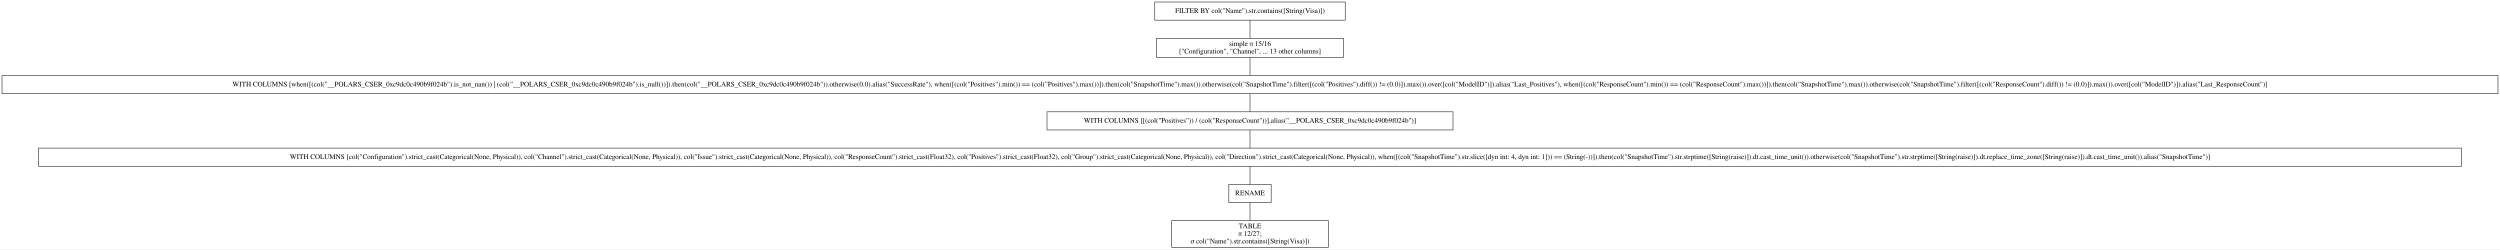
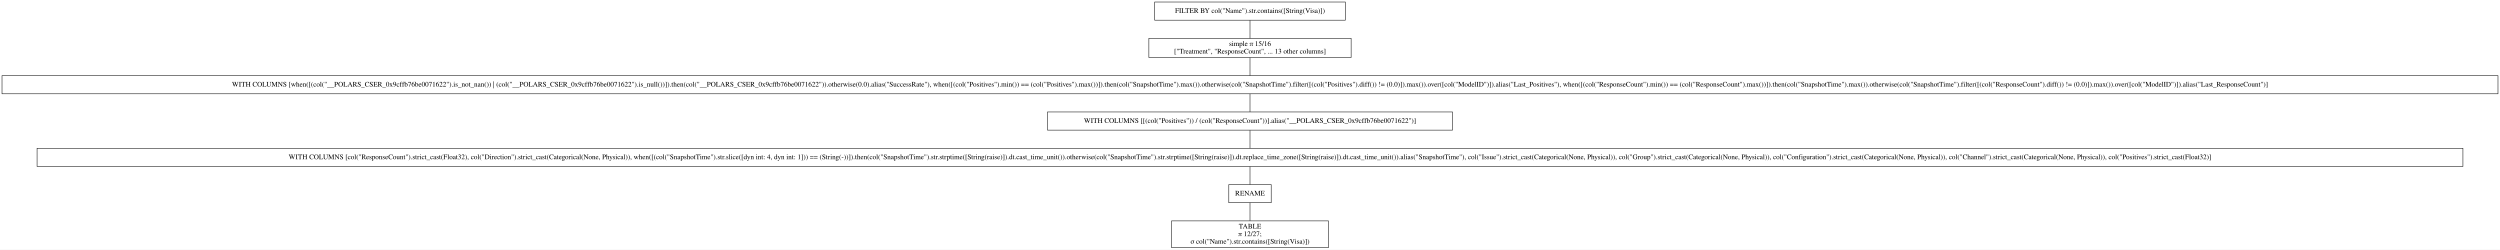
- <svg xmlns="http://www.w3.org/2000/svg" width="4963pt" height="495pt" viewBox="0.00 0.00 4963.00 495.00">
+ <svg xmlns="http://www.w3.org/2000/svg" width="4957pt" height="495pt" viewBox="0.00 0.00 4957.00 495.00">
  <g id="graph0" class="graph" transform="scale(1 1) rotate(0) translate(4 491)">
-     <polygon fill="white" stroke="transparent" points="-4,4 -4,-491 4959,-491 4959,4 -4,4" />
+     <polygon fill="white" stroke="transparent" points="-4,4 -4,-491 4953,-491 4953,4 -4,4" />
    <g id="node1" class="node">
-       <polygon fill="none" stroke="black" points="2666.5,-487 2288.5,-487 2288.5,-451 2666.5,-451 2666.5,-487" />
-       <text text-anchor="middle" x="2477.5" y="-465.3" font-family="Times,serif" font-size="14.00">FILTER BY col("Name").str.contains([String(Visa)])</text>
+       <polygon fill="none" stroke="black" points="2663.5,-487 2285.5,-487 2285.5,-451 2663.5,-451 2663.5,-487" />
+       <text text-anchor="middle" x="2474.5" y="-465.3" font-family="Times,serif" font-size="14.00">FILTER BY col("Name").str.contains([String(Visa)])</text>
    </g>
    <g id="node2" class="node">
-       <polygon fill="none" stroke="black" points="2663,-415 2292,-415 2292,-377 2663,-377 2663,-415" />
-       <text text-anchor="middle" x="2477.5" y="-399.8" font-family="Times,serif" font-size="14.00">simple π 15/16</text>
-       <text text-anchor="middle" x="2477.5" y="-384.8" font-family="Times,serif" font-size="14.00">["Configuration", "Channel", ... 13 other columns]</text>
+       <polygon fill="none" stroke="black" points="2675,-415 2274,-415 2274,-377 2675,-377 2675,-415" />
+       <text text-anchor="middle" x="2474.5" y="-399.8" font-family="Times,serif" font-size="14.00">simple π 15/16</text>
+       <text text-anchor="middle" x="2474.5" y="-384.8" font-family="Times,serif" font-size="14.00">["Treatment", "ResponseCount", ... 13 other columns]</text>
    </g>
    <g id="edge1" class="edge">
-       <path fill="none" stroke="black" d="M2477.5,-450.81C2477.5,-439.98 2477.5,-426.01 2477.5,-415.02" />
+       <path fill="none" stroke="black" d="M2474.5,-450.81C2474.5,-439.98 2474.5,-426.01 2474.5,-415.02" />
    </g>
    <g id="node3" class="node">
-       <polygon fill="none" stroke="black" points="4955,-341 0,-341 0,-305 4955,-305 4955,-341" />
-       <text text-anchor="middle" x="2477.5" y="-319.3" font-family="Times,serif" font-size="14.00">WITH COLUMNS [when([(col("__POLARS_CSER_0xc9dc0c490b9f024b").is_not_nan()) | (col("__POLARS_CSER_0xc9dc0c490b9f024b").is_null())]).then(col("__POLARS_CSER_0xc9dc0c490b9f024b")).otherwise(0.0).alias("SuccessRate"), when([(col("Positives").min()) == (col("Positives").max())]).then(col("SnapshotTime").max()).otherwise(col("SnapshotTime").filter([(col("Positives").diff()) != (0.0)]).max()).over([col("ModelID")]).alias("Last_Positives"), when([(col("ResponseCount").min()) == (col("ResponseCount").max())]).then(col("SnapshotTime").max()).otherwise(col("SnapshotTime").filter([(col("ResponseCount").diff()) != (0.0)]).max()).over([col("ModelID")]).alias("Last_ResponseCount")]</text>
+       <polygon fill="none" stroke="black" points="4949,-341 0,-341 0,-305 4949,-305 4949,-341" />
+       <text text-anchor="middle" x="2474.5" y="-319.3" font-family="Times,serif" font-size="14.00">WITH COLUMNS [when([(col("__POLARS_CSER_0x9cffb76be0071622").is_not_nan()) | (col("__POLARS_CSER_0x9cffb76be0071622").is_null())]).then(col("__POLARS_CSER_0x9cffb76be0071622")).otherwise(0.0).alias("SuccessRate"), when([(col("Positives").min()) == (col("Positives").max())]).then(col("SnapshotTime").max()).otherwise(col("SnapshotTime").filter([(col("Positives").diff()) != (0.0)]).max()).over([col("ModelID")]).alias("Last_Positives"), when([(col("ResponseCount").min()) == (col("ResponseCount").max())]).then(col("SnapshotTime").max()).otherwise(col("SnapshotTime").filter([(col("ResponseCount").diff()) != (0.0)]).max()).over([col("ModelID")]).alias("Last_ResponseCount")]</text>
    </g>
    <g id="edge2" class="edge">
-       <path fill="none" stroke="black" d="M2477.5,-376.72C2477.5,-365.7 2477.5,-351.78 2477.5,-341" />
+       <path fill="none" stroke="black" d="M2474.5,-376.72C2474.5,-365.7 2474.5,-351.78 2474.5,-341" />
    </g>
    <g id="node4" class="node">
-       <polygon fill="none" stroke="black" points="2880.5,-269 2074.5,-269 2074.5,-233 2880.5,-233 2880.5,-269" />
-       <text text-anchor="middle" x="2477.5" y="-247.3" font-family="Times,serif" font-size="14.00">WITH COLUMNS [[(col("Positives")) / (col("ResponseCount"))].alias("__POLARS_CSER_0xc9dc0c490b9f024b")]</text>
+       <polygon fill="none" stroke="black" points="2876,-269 2073,-269 2073,-233 2876,-233 2876,-269" />
+       <text text-anchor="middle" x="2474.5" y="-247.3" font-family="Times,serif" font-size="14.00">WITH COLUMNS [[(col("Positives")) / (col("ResponseCount"))].alias("__POLARS_CSER_0x9cffb76be0071622")]</text>
    </g>
    <g id="edge3" class="edge">
-       <path fill="none" stroke="black" d="M2477.5,-304.7C2477.5,-293.85 2477.5,-279.92 2477.5,-269.1" />
+       <path fill="none" stroke="black" d="M2474.5,-304.7C2474.5,-293.85 2474.5,-279.92 2474.5,-269.1" />
    </g>
    <g id="node5" class="node">
-       <polygon fill="none" stroke="black" points="4882.5,-197 72.5,-197 72.5,-161 4882.5,-161 4882.5,-197" />
-       <text text-anchor="middle" x="2477.5" y="-175.3" font-family="Times,serif" font-size="14.00">WITH COLUMNS [col("Configuration").strict_cast(Categorical(None, Physical)), col("Channel").strict_cast(Categorical(None, Physical)), col("Issue").strict_cast(Categorical(None, Physical)), col("ResponseCount").strict_cast(Float32), col("Positives").strict_cast(Float32), col("Group").strict_cast(Categorical(None, Physical)), col("Direction").strict_cast(Categorical(None, Physical)), when([(col("SnapshotTime").str.slice([dyn int: 4, dyn int: 1])) == (String(-))]).then(col("SnapshotTime").str.strptime([String(raise)]).dt.cast_time_unit()).otherwise(col("SnapshotTime").str.strptime([String(raise)]).dt.replace_time_zone([String(raise)]).dt.cast_time_unit()).alias("SnapshotTime")]</text>
+       <polygon fill="none" stroke="black" points="4879.5,-197 69.5,-197 69.5,-161 4879.5,-161 4879.5,-197" />
+       <text text-anchor="middle" x="2474.5" y="-175.3" font-family="Times,serif" font-size="14.00">WITH COLUMNS [col("ResponseCount").strict_cast(Float32), col("Direction").strict_cast(Categorical(None, Physical)), when([(col("SnapshotTime").str.slice([dyn int: 4, dyn int: 1])) == (String(-))]).then(col("SnapshotTime").str.strptime([String(raise)]).dt.cast_time_unit()).otherwise(col("SnapshotTime").str.strptime([String(raise)]).dt.replace_time_zone([String(raise)]).dt.cast_time_unit()).alias("SnapshotTime"), col("Issue").strict_cast(Categorical(None, Physical)), col("Group").strict_cast(Categorical(None, Physical)), col("Configuration").strict_cast(Categorical(None, Physical)), col("Channel").strict_cast(Categorical(None, Physical)), col("Positives").strict_cast(Float32)]</text>
    </g>
    <g id="edge4" class="edge">
-       <path fill="none" stroke="black" d="M2477.5,-232.7C2477.5,-221.85 2477.5,-207.92 2477.5,-197.1" />
+       <path fill="none" stroke="black" d="M2474.5,-232.7C2474.5,-221.85 2474.5,-207.92 2474.5,-197.1" />
    </g>
    <g id="node6" class="node">
-       <polygon fill="none" stroke="black" points="2519.5,-125 2435.5,-125 2435.5,-89 2519.5,-89 2519.5,-125" />
-       <text text-anchor="middle" x="2477.5" y="-103.3" font-family="Times,serif" font-size="14.00">RENAME</text>
+       <polygon fill="none" stroke="black" points="2516.5,-125 2432.5,-125 2432.5,-89 2516.5,-89 2516.5,-125" />
+       <text text-anchor="middle" x="2474.5" y="-103.3" font-family="Times,serif" font-size="14.00">RENAME</text>
    </g>
    <g id="edge5" class="edge">
-       <path fill="none" stroke="black" d="M2477.5,-160.7C2477.5,-149.85 2477.5,-135.92 2477.5,-125.1" />
+       <path fill="none" stroke="black" d="M2474.5,-160.7C2474.5,-149.85 2474.5,-135.92 2474.5,-125.1" />
    </g>
    <g id="node7" class="node">
-       <polygon fill="none" stroke="black" points="2633,-53 2322,-53 2322,0 2633,0 2633,-53" />
-       <text text-anchor="middle" x="2477.5" y="-37.8" font-family="Times,serif" font-size="14.00">TABLE</text>
-       <text text-anchor="middle" x="2477.5" y="-22.8" font-family="Times,serif" font-size="14.00">π 12/27;</text>
-       <text text-anchor="middle" x="2477.5" y="-7.8" font-family="Times,serif" font-size="14.00">σ col("Name").str.contains([String(Visa)])</text>
+       <polygon fill="none" stroke="black" points="2630,-53 2319,-53 2319,0 2630,0 2630,-53" />
+       <text text-anchor="middle" x="2474.5" y="-37.8" font-family="Times,serif" font-size="14.00">TABLE</text>
+       <text text-anchor="middle" x="2474.5" y="-22.8" font-family="Times,serif" font-size="14.00">π 12/27;</text>
+       <text text-anchor="middle" x="2474.5" y="-7.8" font-family="Times,serif" font-size="14.00">σ col("Name").str.contains([String(Visa)])</text>
    </g>
    <g id="edge6" class="edge">
-       <path fill="none" stroke="black" d="M2477.5,-88.97C2477.5,-78.51 2477.5,-64.9 2477.5,-53.16" />
+       <path fill="none" stroke="black" d="M2474.5,-88.97C2474.5,-78.51 2474.5,-64.9 2474.5,-53.16" />
    </g>
  </g>
</svg>
